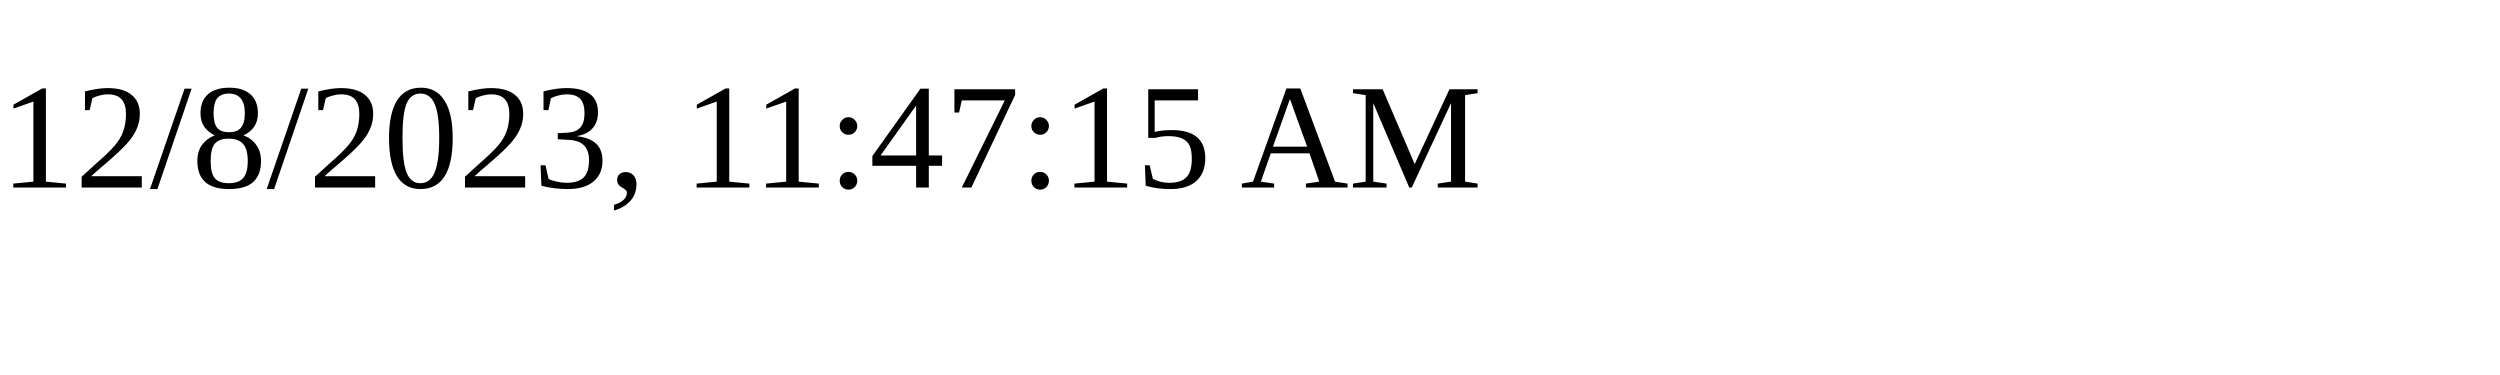
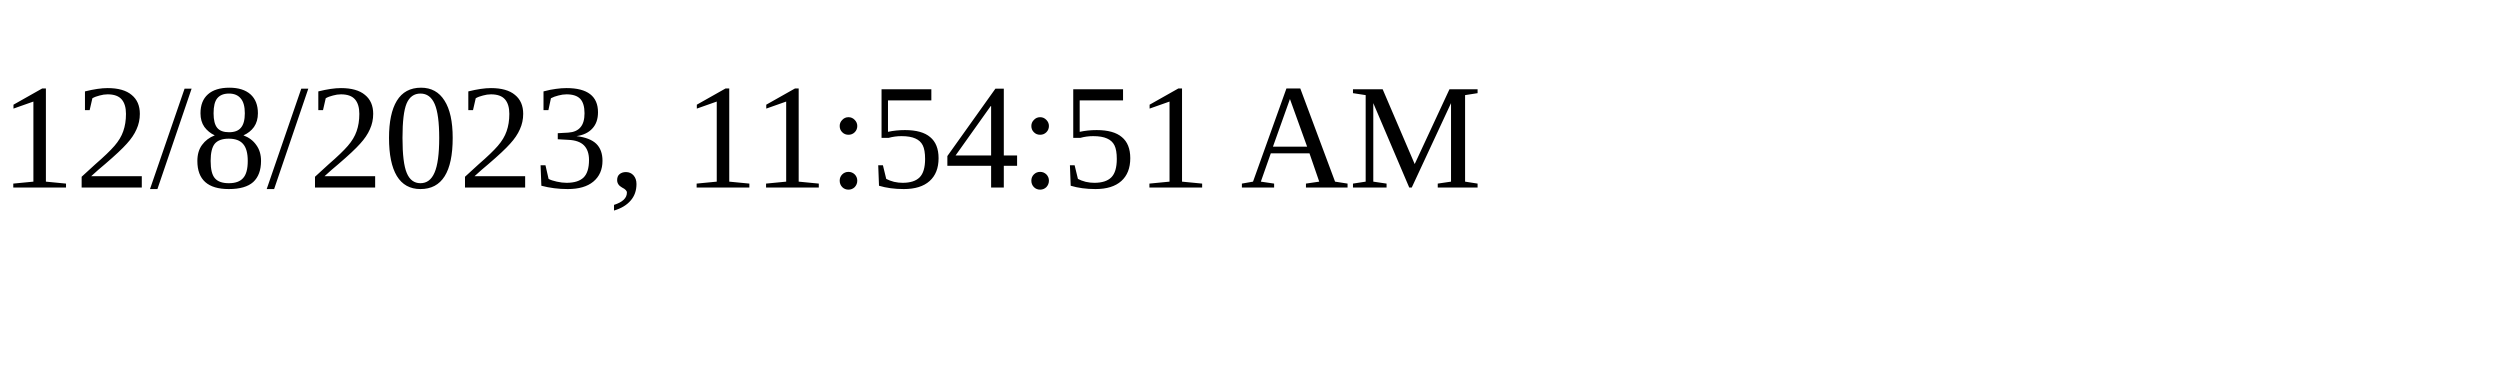
<svg xmlns="http://www.w3.org/2000/svg" height="30" width="200">
-   <text x="0" y="15">12/8/2023, 11:47:15 AM</text>
+   <text x="0" y="15">12/8/2023, 11:54:51 AM</text>
</svg>
